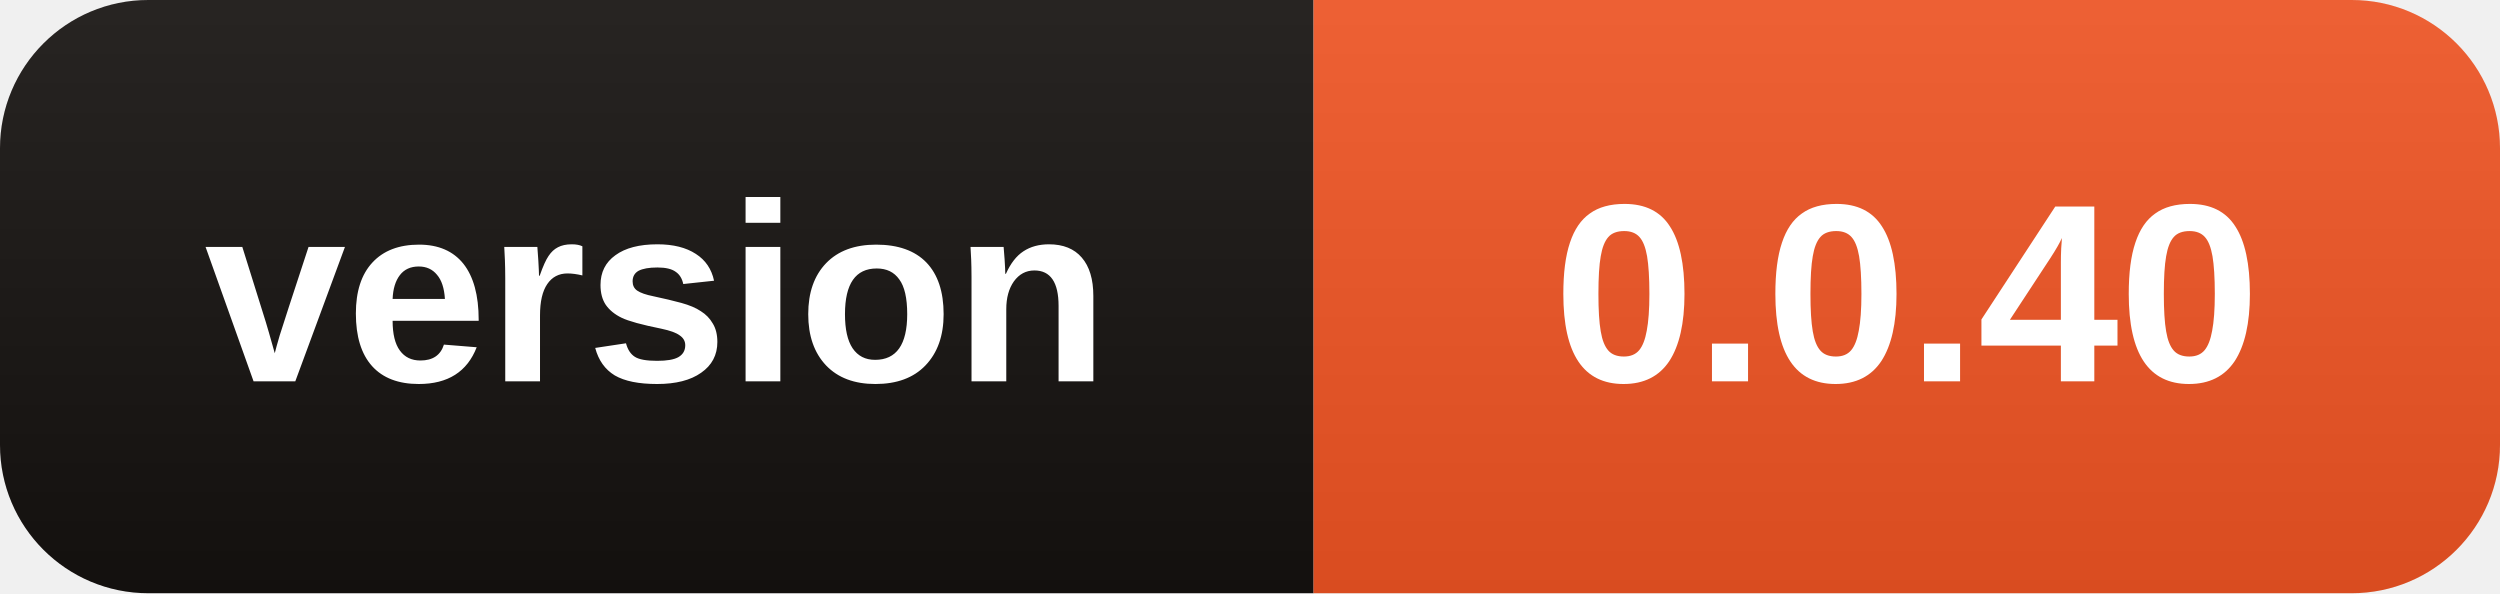
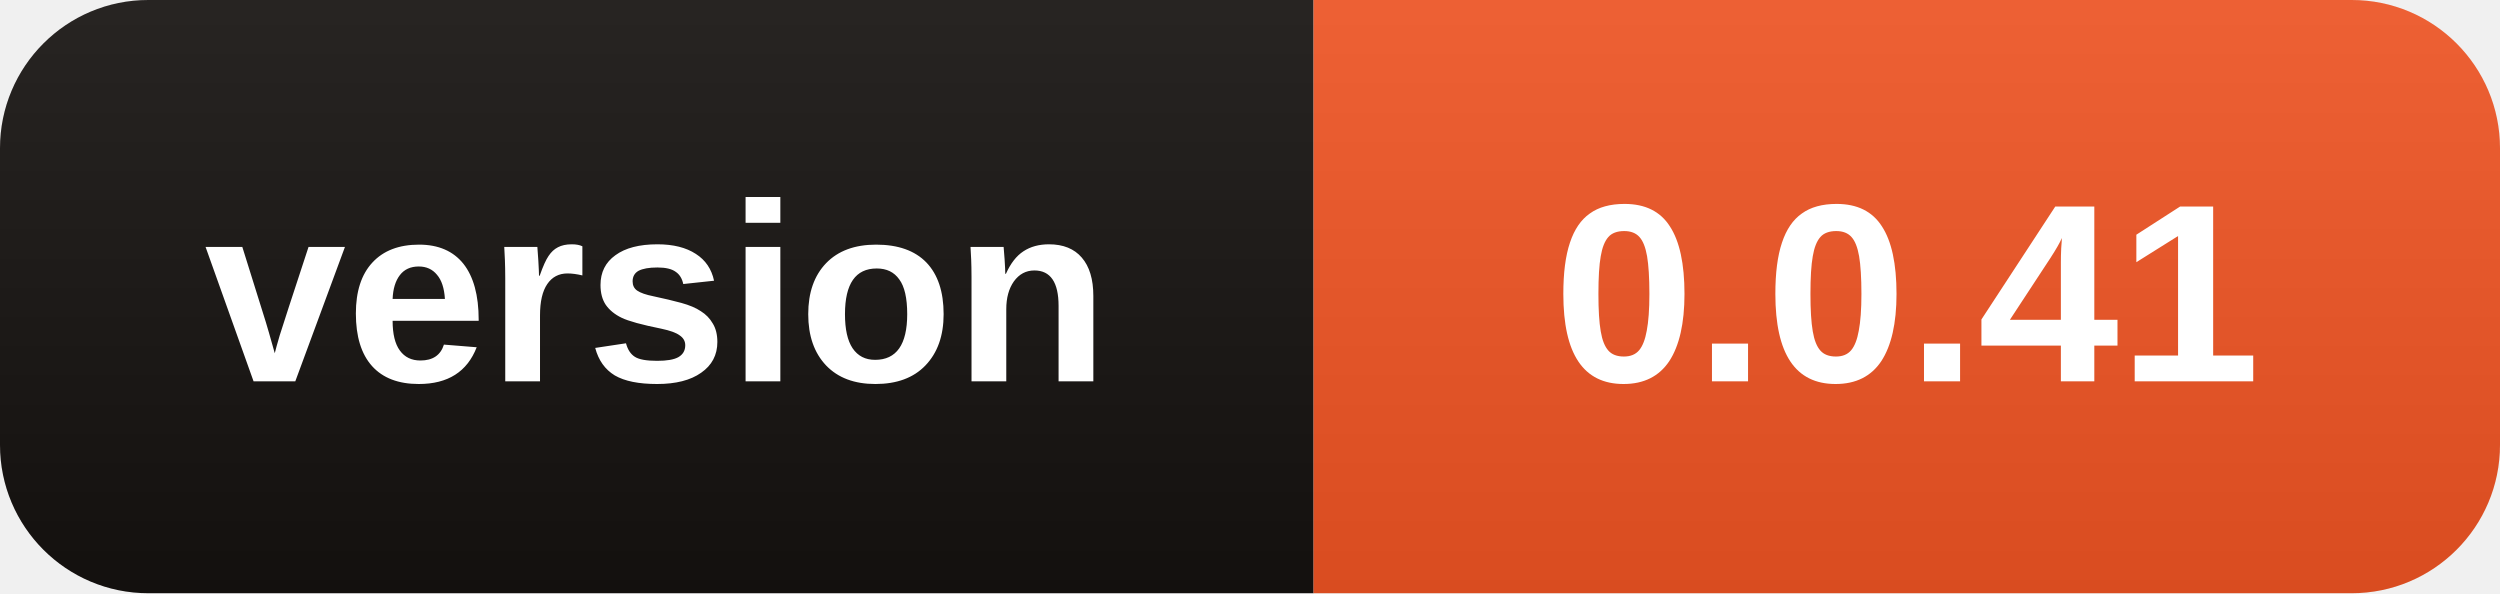
- <svg xmlns="http://www.w3.org/2000/svg" width="118" height="28" role="img" aria-label="version: 0.0.40">
+ <svg xmlns="http://www.w3.org/2000/svg" width="118" height="28" role="img" aria-label="version: 0.0.41">
  <linearGradient id="s" x2="0" y2="100%">
    <stop offset="0" stop-color="#fff" stop-opacity=".08" />
    <stop offset="1" stop-opacity=".08" />
  </linearGradient>
  <clipPath id="r">
    <rect width="118" height="28" rx="7" />
  </clipPath>
  <g clip-path="url(#r)">
    <rect width="62" height="28" fill="#15110F" />
    <rect x="62" width="56" height="28" fill="#EB5323" />
    <rect width="118" height="28" fill="url(#s)" />
  </g>
  <g fill="#fff" text-anchor="middle" font-family="Segoe UI,Arial,sans-serif" font-size="12" font-weight="600">
    <text x="31.0" y="18">version</text>
-     <text x="90.0" y="18">0.0.40</text>
+     <text x="90.0" y="18">0.0.41</text>
  </g>
</svg>
